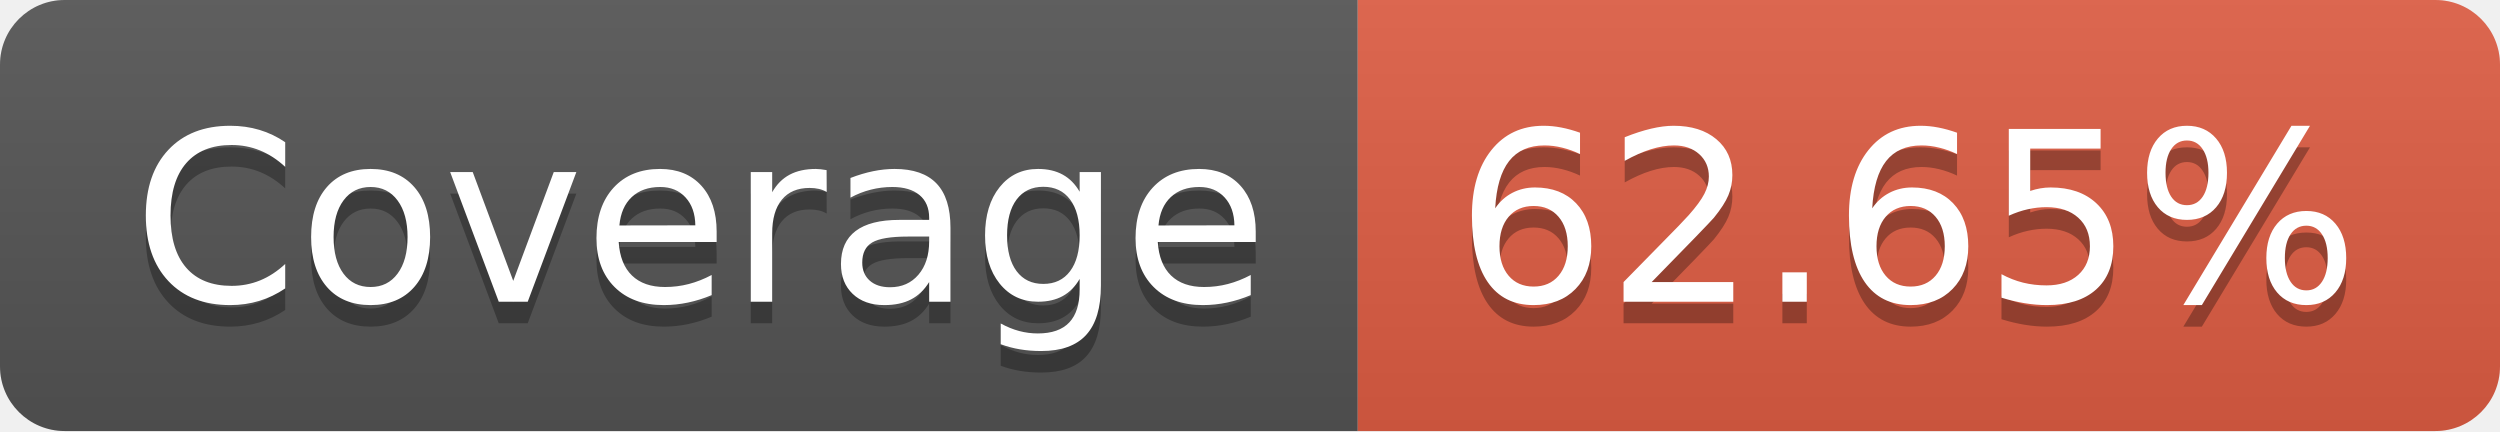
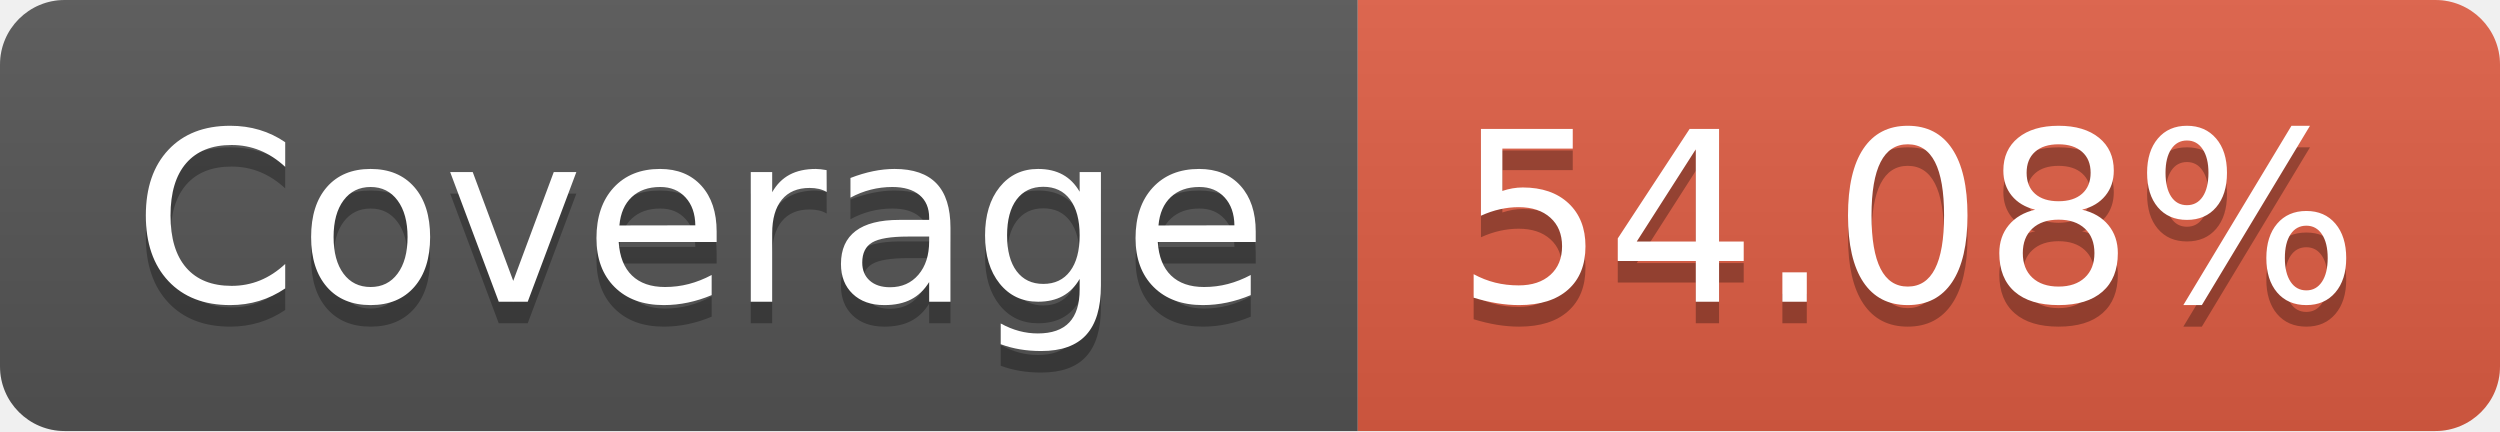
- <svg xmlns="http://www.w3.org/2000/svg" width="116" height="20" role="img" aria-label="Coverage: 62.65%">
+ <svg xmlns="http://www.w3.org/2000/svg" width="116" height="20" role="img" aria-label="Coverage: 54.08%">
  <linearGradient id="s" x2="0" y2="100%">
    <stop offset="0" stop-color="#bbb" stop-opacity=".1" />
    <stop offset="1" stop-opacity=".1" />
  </linearGradient>
  <clipPath id="r">
    <rect width="116" height="20" rx="3" fill="#fff" />
  </clipPath>
  <g clip-path="url(#r)">
    <rect width="63" height="20" fill="#555" />
    <rect x="63" width="53" height="20" fill="#e05d44" />
    <rect width="116" height="20" fill="url(#s)" />
  </g>
  <g fill="#fff" text-anchor="middle" font-family="Verdana,Geneva,DejaVu Sans,sans-serif" text-rendering="geometricPrecision" font-size="110">
    <text aria-hidden="true" x="325" y="150" fill="#010101" fill-opacity=".3" transform="scale(.1)" textLength="530">Coverage</text>
    <text x="325" y="140" transform="scale(.1)" fill="#fff" textLength="530">Coverage</text>
-     <text aria-hidden="true" x="885" y="150" fill="#010101" fill-opacity=".3" transform="scale(.1)" textLength="430">62.65%</text>
-     <text x="885" y="140" transform="scale(.1)" fill="#fff" textLength="430">62.65%</text>
+     <text aria-hidden="true" x="885" y="150" fill="#010101" fill-opacity=".3" transform="scale(.1)" textLength="430">54.08%</text>
+     <text x="885" y="140" transform="scale(.1)" fill="#fff" textLength="430">54.08%</text>
  </g>
</svg>
